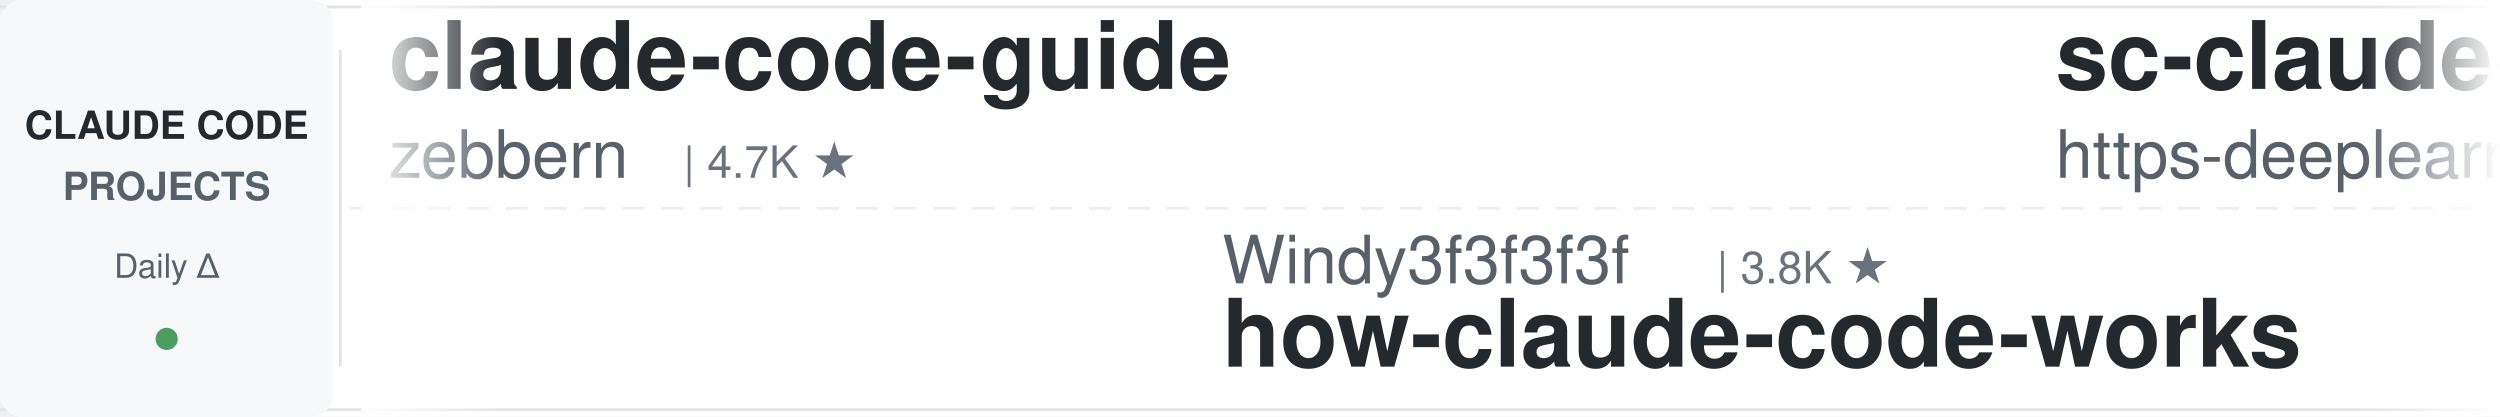
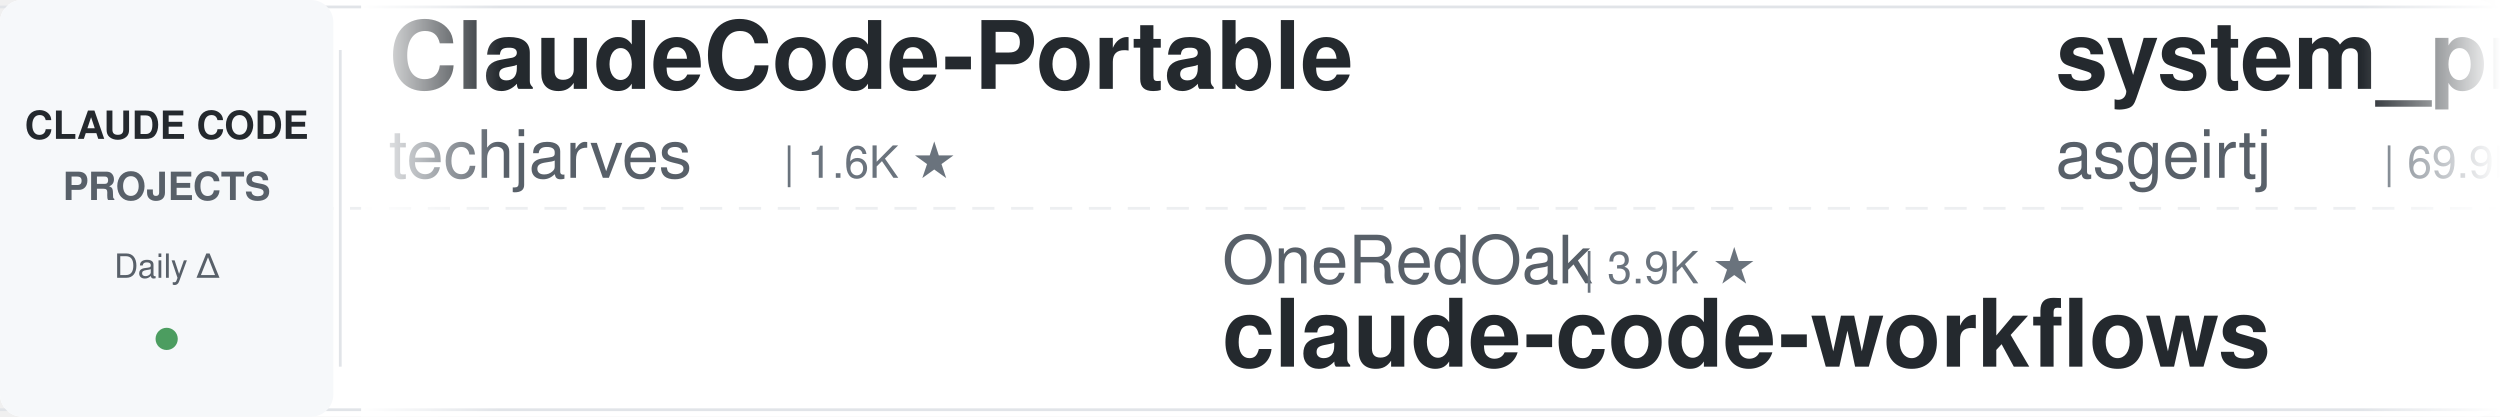
<svg xmlns="http://www.w3.org/2000/svg" width="900" height="150">
  <defs>
    <linearGradient id="leftFade" x1="0%" y1="0%" x2="100%" y2="0%">
      <stop offset="0%" style="stop-color:#ffffff;stop-opacity:1" />
      <stop offset="100%" style="stop-color:#ffffff;stop-opacity:0" />
    </linearGradient>
    <linearGradient id="rightFade" x1="0%" y1="0%" x2="100%" y2="0%">
      <stop offset="0%" style="stop-color:#ffffff;stop-opacity:0" />
      <stop offset="100%" style="stop-color:#ffffff;stop-opacity:1" />
    </linearGradient>
  </defs>
  <rect width="900" height="150" fill="#ffffff" rx="8" />
  <rect x="0" y="2" width="900" height="1" fill="#e1e4e8" />
  <rect x="0" y="147" width="900" height="1" fill="#e1e4e8" />
  <line x1="0" y1="75" x2="900" y2="75" stroke="#e1e4e8" stroke-width="1" stroke-dasharray="8 6" opacity="0.6" />
  <rect x="0" y="0" width="120" height="150" fill="#f6f8fa" rx="8" />
  <text x="60" y="50" font-family="-apple-system, BlinkMacSystemFont, 'Segoe UI', Helvetica, Arial, sans-serif" font-size="14" font-weight="600" fill="#24292e" text-anchor="middle">CLAUDE CODE</text>
  <text x="60" y="72" font-family="-apple-system, BlinkMacSystemFont, 'Segoe UI', Helvetica, Arial, sans-serif" font-size="14" font-weight="600" fill="#586069" text-anchor="middle">PROJECTS</text>
  <text x="60" y="100" font-family="-apple-system, BlinkMacSystemFont, 'Segoe UI', Helvetica, Arial, sans-serif" font-size="12" font-weight="500" fill="#586069" text-anchor="middle">Daily Δ</text>
  <circle cx="60" cy="122" r="4" fill="#22863a" opacity="0.8" />
  <rect x="122" y="18" width="1" height="114" fill="#e1e4e8" />
  <clipPath id="tickerClip">
    <rect x="130" y="0" width="770" height="150" />
  </clipPath>
  <g clip-path="url(#tickerClip)">
    <g id="tickerItems">
      <animateTransform attributeName="transform" attributeType="XML" type="translate" from="0 0" to="-3000 0" dur="54s" repeatCount="indefinite" />
      <g transform="translate(0, 0)">
-         <text x="140" y="32" font-family="-apple-system, BlinkMacSystemFont, 'Segoe UI', Helvetica, Arial, sans-serif" font-size="34" font-weight="600" fill="#24292e">claude-code-guide</text>
-         <text x="140" y="64" font-family="-apple-system, BlinkMacSystemFont, 'Segoe UI', Helvetica, Arial, sans-serif" font-size="24" font-weight="400" fill="#586069">zebbern</text>
-         <text x="246" y="64" font-family="-apple-system, BlinkMacSystemFont, 'Segoe UI', Helvetica, Arial, sans-serif" font-size="16" font-weight="500" fill="#6a737d">| 4.7K ★</text>
+         <text x="140" y="32" font-family="-apple-system, BlinkMacSystemFont, 'Segoe UI', Helvetica, Arial, sans-serif" font-size="34" font-weight="600" fill="#24292e">ClaudeCode-Portable</text>
+         <text x="140" y="64" font-family="-apple-system, BlinkMacSystemFont, 'Segoe UI', Helvetica, Arial, sans-serif" font-size="24" font-weight="400" fill="#586069">techjarves</text>
+         <text x="282" y="64" font-family="-apple-system, BlinkMacSystemFont, 'Segoe UI', Helvetica, Arial, sans-serif" font-size="16" font-weight="500" fill="#6a737d">| 1.6K ★</text>
      </g>
      <g transform="translate(300, 0)">
-         <text x="140" y="102" font-family="-apple-system, BlinkMacSystemFont, 'Segoe UI', Helvetica, Arial, sans-serif" font-size="24" font-weight="400" fill="#586069">Windy3f3f3f3f</text>
-         <text x="318" y="102" font-family="-apple-system, BlinkMacSystemFont, 'Segoe UI', Helvetica, Arial, sans-serif" font-size="16" font-weight="500" fill="#6a737d">| 3.8K ★</text>
-         <text x="140" y="132" font-family="-apple-system, BlinkMacSystemFont, 'Segoe UI', Helvetica, Arial, sans-serif" font-size="34" font-weight="600" fill="#24292e">how-claude-code-works</text>
-       </g>
-       <g transform="translate(600, 0)">
-         <text x="140" y="32" font-family="-apple-system, BlinkMacSystemFont, 'Segoe UI', Helvetica, Arial, sans-serif" font-size="34" font-weight="600" fill="#24292e">sc-claude-code-files</text>
-         <text x="140" y="64" font-family="-apple-system, BlinkMacSystemFont, 'Segoe UI', Helvetica, Arial, sans-serif" font-size="24" font-weight="400" fill="#586069">https-deeplearning-ai</text>
-         <text x="414" y="64" font-family="-apple-system, BlinkMacSystemFont, 'Segoe UI', Helvetica, Arial, sans-serif" font-size="16" font-weight="500" fill="#6a737d">| 557 ★</text>
-       </g>
-       <g transform="translate(900, 0)">
        <text x="140" y="102" font-family="-apple-system, BlinkMacSystemFont, 'Segoe UI', Helvetica, Arial, sans-serif" font-size="24" font-weight="400" fill="#586069">OneRedOak</text>
        <text x="270" y="102" font-family="-apple-system, BlinkMacSystemFont, 'Segoe UI', Helvetica, Arial, sans-serif" font-size="16" font-weight="500" fill="#6a737d">| 3.9K ★</text>
        <text x="140" y="132" font-family="-apple-system, BlinkMacSystemFont, 'Segoe UI', Helvetica, Arial, sans-serif" font-size="34" font-weight="600" fill="#24292e">claude-code-workflows</text>
      </g>
+       <g transform="translate(600, 0)">
+         <text x="140" y="32" font-family="-apple-system, BlinkMacSystemFont, 'Segoe UI', Helvetica, Arial, sans-serif" font-size="34" font-weight="600" fill="#24292e">system_prompts_leaks</text>
+         <text x="140" y="64" font-family="-apple-system, BlinkMacSystemFont, 'Segoe UI', Helvetica, Arial, sans-serif" font-size="24" font-weight="400" fill="#586069">asgeirtj</text>
+         <text x="258" y="64" font-family="-apple-system, BlinkMacSystemFont, 'Segoe UI', Helvetica, Arial, sans-serif" font-size="16" font-weight="500" fill="#6a737d">| 69.9K ★</text>
+       </g>
+       <g transform="translate(900, 0)">
+         <text x="140" y="102" font-family="-apple-system, BlinkMacSystemFont, 'Segoe UI', Helvetica, Arial, sans-serif" font-size="24" font-weight="400" fill="#586069">affaan-m</text>
+         <text x="258" y="102" font-family="-apple-system, BlinkMacSystemFont, 'Segoe UI', Helvetica, Arial, sans-serif" font-size="16" font-weight="500" fill="#6a737d">| 283.3K ★</text>
+         <text x="140" y="132" font-family="-apple-system, BlinkMacSystemFont, 'Segoe UI', Helvetica, Arial, sans-serif" font-size="34" font-weight="600" fill="#24292e">ECC</text>
+       </g>
      <g transform="translate(1200, 0)">
-         <text x="140" y="32" font-family="-apple-system, BlinkMacSystemFont, 'Segoe UI', Helvetica, Arial, sans-serif" font-size="34" font-weight="600" fill="#24292e">Claude-Code-Usage-Monito...</text>
-         <text x="140" y="64" font-family="-apple-system, BlinkMacSystemFont, 'Segoe UI', Helvetica, Arial, sans-serif" font-size="24" font-weight="400" fill="#586069">Maciek-roboblog</text>
-         <text x="342" y="64" font-family="-apple-system, BlinkMacSystemFont, 'Segoe UI', Helvetica, Arial, sans-serif" font-size="16" font-weight="500" fill="#6a737d">| 8.7K ★</text>
+         <text x="140" y="32" font-family="-apple-system, BlinkMacSystemFont, 'Segoe UI', Helvetica, Arial, sans-serif" font-size="34" font-weight="600" fill="#24292e">oh-my-claudecode</text>
+         <text x="140" y="64" font-family="-apple-system, BlinkMacSystemFont, 'Segoe UI', Helvetica, Arial, sans-serif" font-size="24" font-weight="400" fill="#586069">Yeachan-Heo</text>
+         <text x="294" y="64" font-family="-apple-system, BlinkMacSystemFont, 'Segoe UI', Helvetica, Arial, sans-serif" font-size="16" font-weight="500" fill="#6a737d">| 40.0K ★</text>
      </g>
      <g transform="translate(1500, 0)">
-         <text x="140" y="102" font-family="-apple-system, BlinkMacSystemFont, 'Segoe UI', Helvetica, Arial, sans-serif" font-size="24" font-weight="400" fill="#586069">ChrisWiles</text>
-         <text x="282" y="102" font-family="-apple-system, BlinkMacSystemFont, 'Segoe UI', Helvetica, Arial, sans-serif" font-size="16" font-weight="500" fill="#6a737d">| 6.1K ★</text>
-         <text x="140" y="132" font-family="-apple-system, BlinkMacSystemFont, 'Segoe UI', Helvetica, Arial, sans-serif" font-size="34" font-weight="600" fill="#24292e">claude-code-showcase</text>
+         <text x="140" y="102" font-family="-apple-system, BlinkMacSystemFont, 'Segoe UI', Helvetica, Arial, sans-serif" font-size="24" font-weight="400" fill="#586069">jqueryscript</text>
+         <text x="306" y="102" font-family="-apple-system, BlinkMacSystemFont, 'Segoe UI', Helvetica, Arial, sans-serif" font-size="16" font-weight="500" fill="#6a737d">| 532 ★</text>
+         <text x="140" y="132" font-family="-apple-system, BlinkMacSystemFont, 'Segoe UI', Helvetica, Arial, sans-serif" font-size="34" font-weight="600" fill="#24292e">awesome-claude-code</text>
      </g>
      <g transform="translate(1800, 0)">
-         <text x="140" y="32" font-family="-apple-system, BlinkMacSystemFont, 'Segoe UI', Helvetica, Arial, sans-serif" font-size="34" font-weight="600" fill="#24292e">ClaudeCodeAgents</text>
-         <text x="140" y="64" font-family="-apple-system, BlinkMacSystemFont, 'Segoe UI', Helvetica, Arial, sans-serif" font-size="24" font-weight="400" fill="#586069">darcyegb</text>
-         <text x="258" y="64" font-family="-apple-system, BlinkMacSystemFont, 'Segoe UI', Helvetica, Arial, sans-serif" font-size="16" font-weight="500" fill="#6a737d">| 777 ★</text>
+         <text x="140" y="32" font-family="-apple-system, BlinkMacSystemFont, 'Segoe UI', Helvetica, Arial, sans-serif" font-size="34" font-weight="600" fill="#24292e">pi-vs-claude-code</text>
+         <text x="140" y="64" font-family="-apple-system, BlinkMacSystemFont, 'Segoe UI', Helvetica, Arial, sans-serif" font-size="24" font-weight="400" fill="#586069">disler</text>
+         <text x="234" y="64" font-family="-apple-system, BlinkMacSystemFont, 'Segoe UI', Helvetica, Arial, sans-serif" font-size="16" font-weight="500" fill="#6a737d">| 1.7K ★</text>
      </g>
      <g transform="translate(2100, 0)">
-         <text x="140" y="102" font-family="-apple-system, BlinkMacSystemFont, 'Segoe UI', Helvetica, Arial, sans-serif" font-size="24" font-weight="400" fill="#586069">edmund-io</text>
-         <text x="270" y="102" font-family="-apple-system, BlinkMacSystemFont, 'Segoe UI', Helvetica, Arial, sans-serif" font-size="16" font-weight="500" fill="#6a737d">| 1.5K ★</text>
-         <text x="140" y="132" font-family="-apple-system, BlinkMacSystemFont, 'Segoe UI', Helvetica, Arial, sans-serif" font-size="34" font-weight="600" fill="#24292e">edmunds-claude-code</text>
+         <text x="140" y="102" font-family="-apple-system, BlinkMacSystemFont, 'Segoe UI', Helvetica, Arial, sans-serif" font-size="24" font-weight="400" fill="#586069">andrew-kramer-inno</text>
+         <text x="378" y="102" font-family="-apple-system, BlinkMacSystemFont, 'Segoe UI', Helvetica, Arial, sans-serif" font-size="16" font-weight="500" fill="#6a737d">| 593 ★</text>
+         <text x="140" y="132" font-family="-apple-system, BlinkMacSystemFont, 'Segoe UI', Helvetica, Arial, sans-serif" font-size="34" font-weight="600" fill="#24292e">claude-code-source-build</text>
      </g>
      <g transform="translate(2400, 0)">
        <text x="140" y="32" font-family="-apple-system, BlinkMacSystemFont, 'Segoe UI', Helvetica, Arial, sans-serif" font-size="34" font-weight="600" fill="#24292e">claude-code-from-source</text>
        <text x="140" y="64" font-family="-apple-system, BlinkMacSystemFont, 'Segoe UI', Helvetica, Arial, sans-serif" font-size="24" font-weight="400" fill="#586069">alejandrobalderas</text>
        <text x="366" y="64" font-family="-apple-system, BlinkMacSystemFont, 'Segoe UI', Helvetica, Arial, sans-serif" font-size="16" font-weight="500" fill="#6a737d">| 3.0K ★</text>
      </g>
      <g transform="translate(2700, 0)">
-         <text x="140" y="102" font-family="-apple-system, BlinkMacSystemFont, 'Segoe UI', Helvetica, Arial, sans-serif" font-size="24" font-weight="400" fill="#586069">anthropics</text>
-         <text x="282" y="102" font-family="-apple-system, BlinkMacSystemFont, 'Segoe UI', Helvetica, Arial, sans-serif" font-size="16" font-weight="500" fill="#6a737d">| 182.0K ★</text>
-         <text x="140" y="132" font-family="-apple-system, BlinkMacSystemFont, 'Segoe UI', Helvetica, Arial, sans-serif" font-size="34" font-weight="600" fill="#24292e">skills</text>
+         <text x="140" y="102" font-family="-apple-system, BlinkMacSystemFont, 'Segoe UI', Helvetica, Arial, sans-serif" font-size="24" font-weight="400" fill="#586069">digitalsamba</text>
+         <text x="306" y="102" font-family="-apple-system, BlinkMacSystemFont, 'Segoe UI', Helvetica, Arial, sans-serif" font-size="16" font-weight="500" fill="#6a737d">| 2.3K ★</text>
+         <text x="140" y="132" font-family="-apple-system, BlinkMacSystemFont, 'Segoe UI', Helvetica, Arial, sans-serif" font-size="34" font-weight="600" fill="#24292e">claude-code-video-toolki...</text>
      </g>
      <g transform="translate(3000, 0)">
-         <text x="140" y="32" font-family="-apple-system, BlinkMacSystemFont, 'Segoe UI', Helvetica, Arial, sans-serif" font-size="34" font-weight="600" fill="#24292e">claude-code-guide</text>
-         <text x="140" y="64" font-family="-apple-system, BlinkMacSystemFont, 'Segoe UI', Helvetica, Arial, sans-serif" font-size="24" font-weight="400" fill="#586069">zebbern</text>
-         <text x="246" y="64" font-family="-apple-system, BlinkMacSystemFont, 'Segoe UI', Helvetica, Arial, sans-serif" font-size="16" font-weight="500" fill="#6a737d">| 4.7K ★</text>
+         <text x="140" y="32" font-family="-apple-system, BlinkMacSystemFont, 'Segoe UI', Helvetica, Arial, sans-serif" font-size="34" font-weight="600" fill="#24292e">ClaudeCode-Portable</text>
+         <text x="140" y="64" font-family="-apple-system, BlinkMacSystemFont, 'Segoe UI', Helvetica, Arial, sans-serif" font-size="24" font-weight="400" fill="#586069">techjarves</text>
+         <text x="282" y="64" font-family="-apple-system, BlinkMacSystemFont, 'Segoe UI', Helvetica, Arial, sans-serif" font-size="16" font-weight="500" fill="#6a737d">| 1.6K ★</text>
      </g>
      <g transform="translate(3300, 0)">
-         <text x="140" y="102" font-family="-apple-system, BlinkMacSystemFont, 'Segoe UI', Helvetica, Arial, sans-serif" font-size="24" font-weight="400" fill="#586069">Windy3f3f3f3f</text>
-         <text x="318" y="102" font-family="-apple-system, BlinkMacSystemFont, 'Segoe UI', Helvetica, Arial, sans-serif" font-size="16" font-weight="500" fill="#6a737d">| 3.8K ★</text>
-         <text x="140" y="132" font-family="-apple-system, BlinkMacSystemFont, 'Segoe UI', Helvetica, Arial, sans-serif" font-size="34" font-weight="600" fill="#24292e">how-claude-code-works</text>
-       </g>
-       <g transform="translate(3600, 0)">
-         <text x="140" y="32" font-family="-apple-system, BlinkMacSystemFont, 'Segoe UI', Helvetica, Arial, sans-serif" font-size="34" font-weight="600" fill="#24292e">sc-claude-code-files</text>
-         <text x="140" y="64" font-family="-apple-system, BlinkMacSystemFont, 'Segoe UI', Helvetica, Arial, sans-serif" font-size="24" font-weight="400" fill="#586069">https-deeplearning-ai</text>
-         <text x="414" y="64" font-family="-apple-system, BlinkMacSystemFont, 'Segoe UI', Helvetica, Arial, sans-serif" font-size="16" font-weight="500" fill="#6a737d">| 557 ★</text>
-       </g>
-       <g transform="translate(3900, 0)">
        <text x="140" y="102" font-family="-apple-system, BlinkMacSystemFont, 'Segoe UI', Helvetica, Arial, sans-serif" font-size="24" font-weight="400" fill="#586069">OneRedOak</text>
        <text x="270" y="102" font-family="-apple-system, BlinkMacSystemFont, 'Segoe UI', Helvetica, Arial, sans-serif" font-size="16" font-weight="500" fill="#6a737d">| 3.9K ★</text>
        <text x="140" y="132" font-family="-apple-system, BlinkMacSystemFont, 'Segoe UI', Helvetica, Arial, sans-serif" font-size="34" font-weight="600" fill="#24292e">claude-code-workflows</text>
+       </g>
+       <g transform="translate(3600, 0)">
+         <text x="140" y="32" font-family="-apple-system, BlinkMacSystemFont, 'Segoe UI', Helvetica, Arial, sans-serif" font-size="34" font-weight="600" fill="#24292e">system_prompts_leaks</text>
+         <text x="140" y="64" font-family="-apple-system, BlinkMacSystemFont, 'Segoe UI', Helvetica, Arial, sans-serif" font-size="24" font-weight="400" fill="#586069">asgeirtj</text>
+         <text x="258" y="64" font-family="-apple-system, BlinkMacSystemFont, 'Segoe UI', Helvetica, Arial, sans-serif" font-size="16" font-weight="500" fill="#6a737d">| 69.9K ★</text>
+       </g>
+       <g transform="translate(3900, 0)">
+         <text x="140" y="102" font-family="-apple-system, BlinkMacSystemFont, 'Segoe UI', Helvetica, Arial, sans-serif" font-size="24" font-weight="400" fill="#586069">affaan-m</text>
+         <text x="258" y="102" font-family="-apple-system, BlinkMacSystemFont, 'Segoe UI', Helvetica, Arial, sans-serif" font-size="16" font-weight="500" fill="#6a737d">| 283.3K ★</text>
+         <text x="140" y="132" font-family="-apple-system, BlinkMacSystemFont, 'Segoe UI', Helvetica, Arial, sans-serif" font-size="34" font-weight="600" fill="#24292e">ECC</text>
      </g>
    </g>
  </g>
  <rect x="130" y="0" width="50" height="150" fill="url(#leftFade)" />
  <rect x="850" y="0" width="50" height="150" fill="url(#rightFade)" />
</svg>
